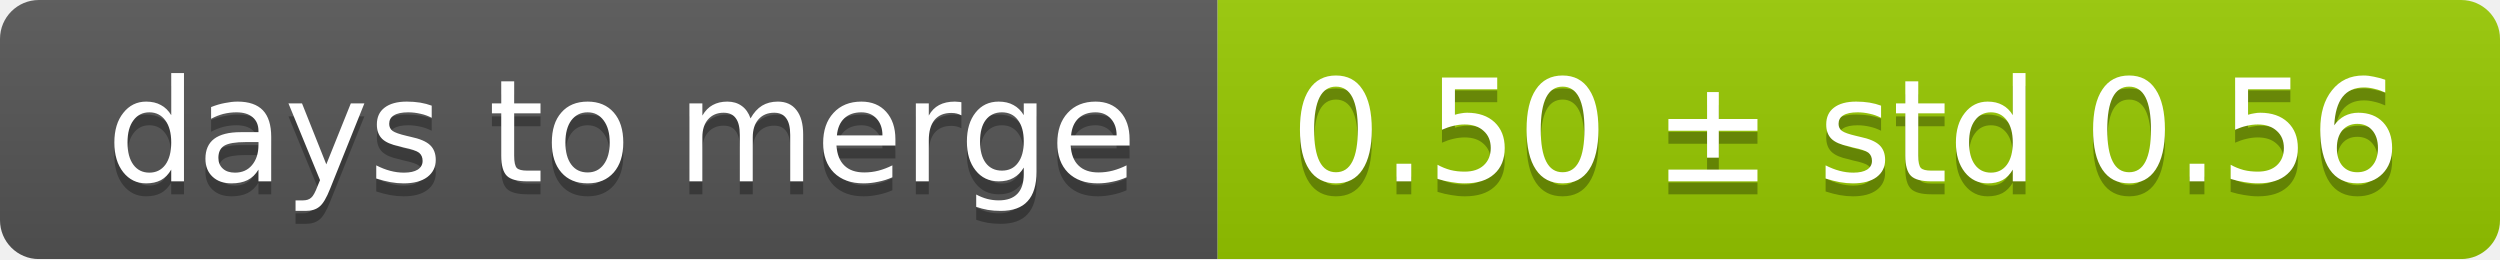
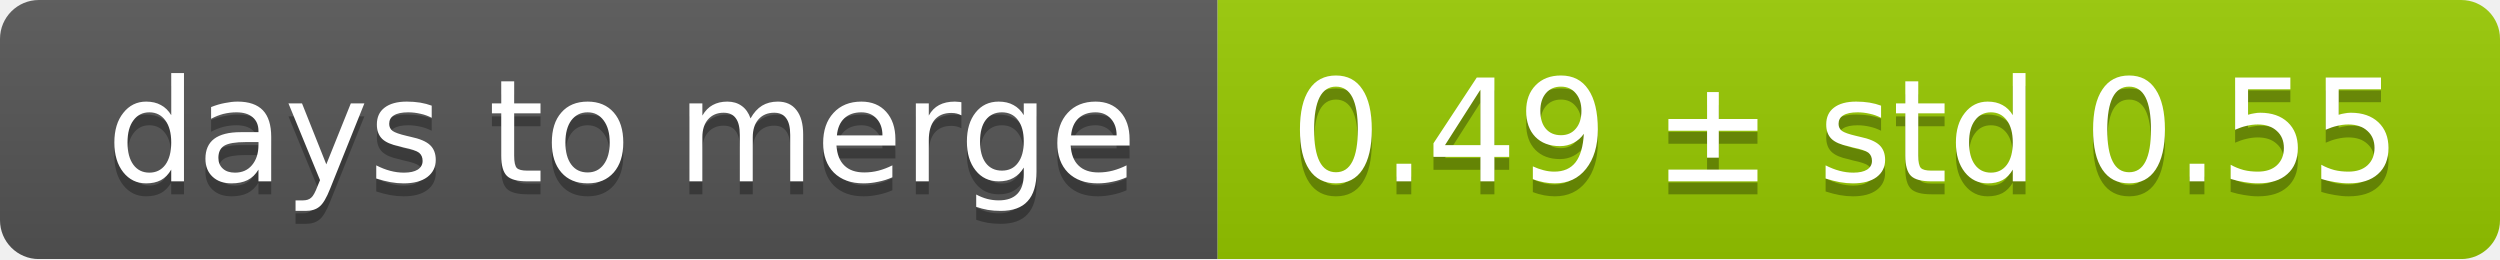
<svg xmlns="http://www.w3.org/2000/svg" width="193" height="20">
  <linearGradient id="smooth" x2="0" y2="100%">
    <stop offset="0" stop-color="#bbb" stop-opacity=".1" />
    <stop offset="1" stop-opacity=".1" />
  </linearGradient>
  <mask id="round">
    <rect width="193" height="20" rx="3" fill="#fff" />
  </mask>
  <g mask="url(#round)">
    <rect width="94" height="20" fill="#555" />
    <rect x="94" width="99" height="20" fill="#97ca00" />
    <rect width="193" height="20" fill="url(#smooth)" />
  </g>
  <g fill="#fff" text-anchor="middle" font-family="DejaVu Sans,Verdana,Geneva,sans-serif" font-size="11">
    <text x="48" y="15" fill="#010101" fill-opacity=".3">days to merge</text>
    <text x="48" y="14">days to merge</text>
-     <text x="142.5" y="15" fill="#010101" fill-opacity=".3">0.50 ± std 0.56</text>
-     <text x="142.5" y="14">0.50 ± std 0.56</text>
+     <text x="142.5" y="15" fill="#010101" fill-opacity=".3">0.49 ± std 0.55</text>
+     <text x="142.5" y="14">0.49 ± std 0.55</text>
  </g>
</svg>
